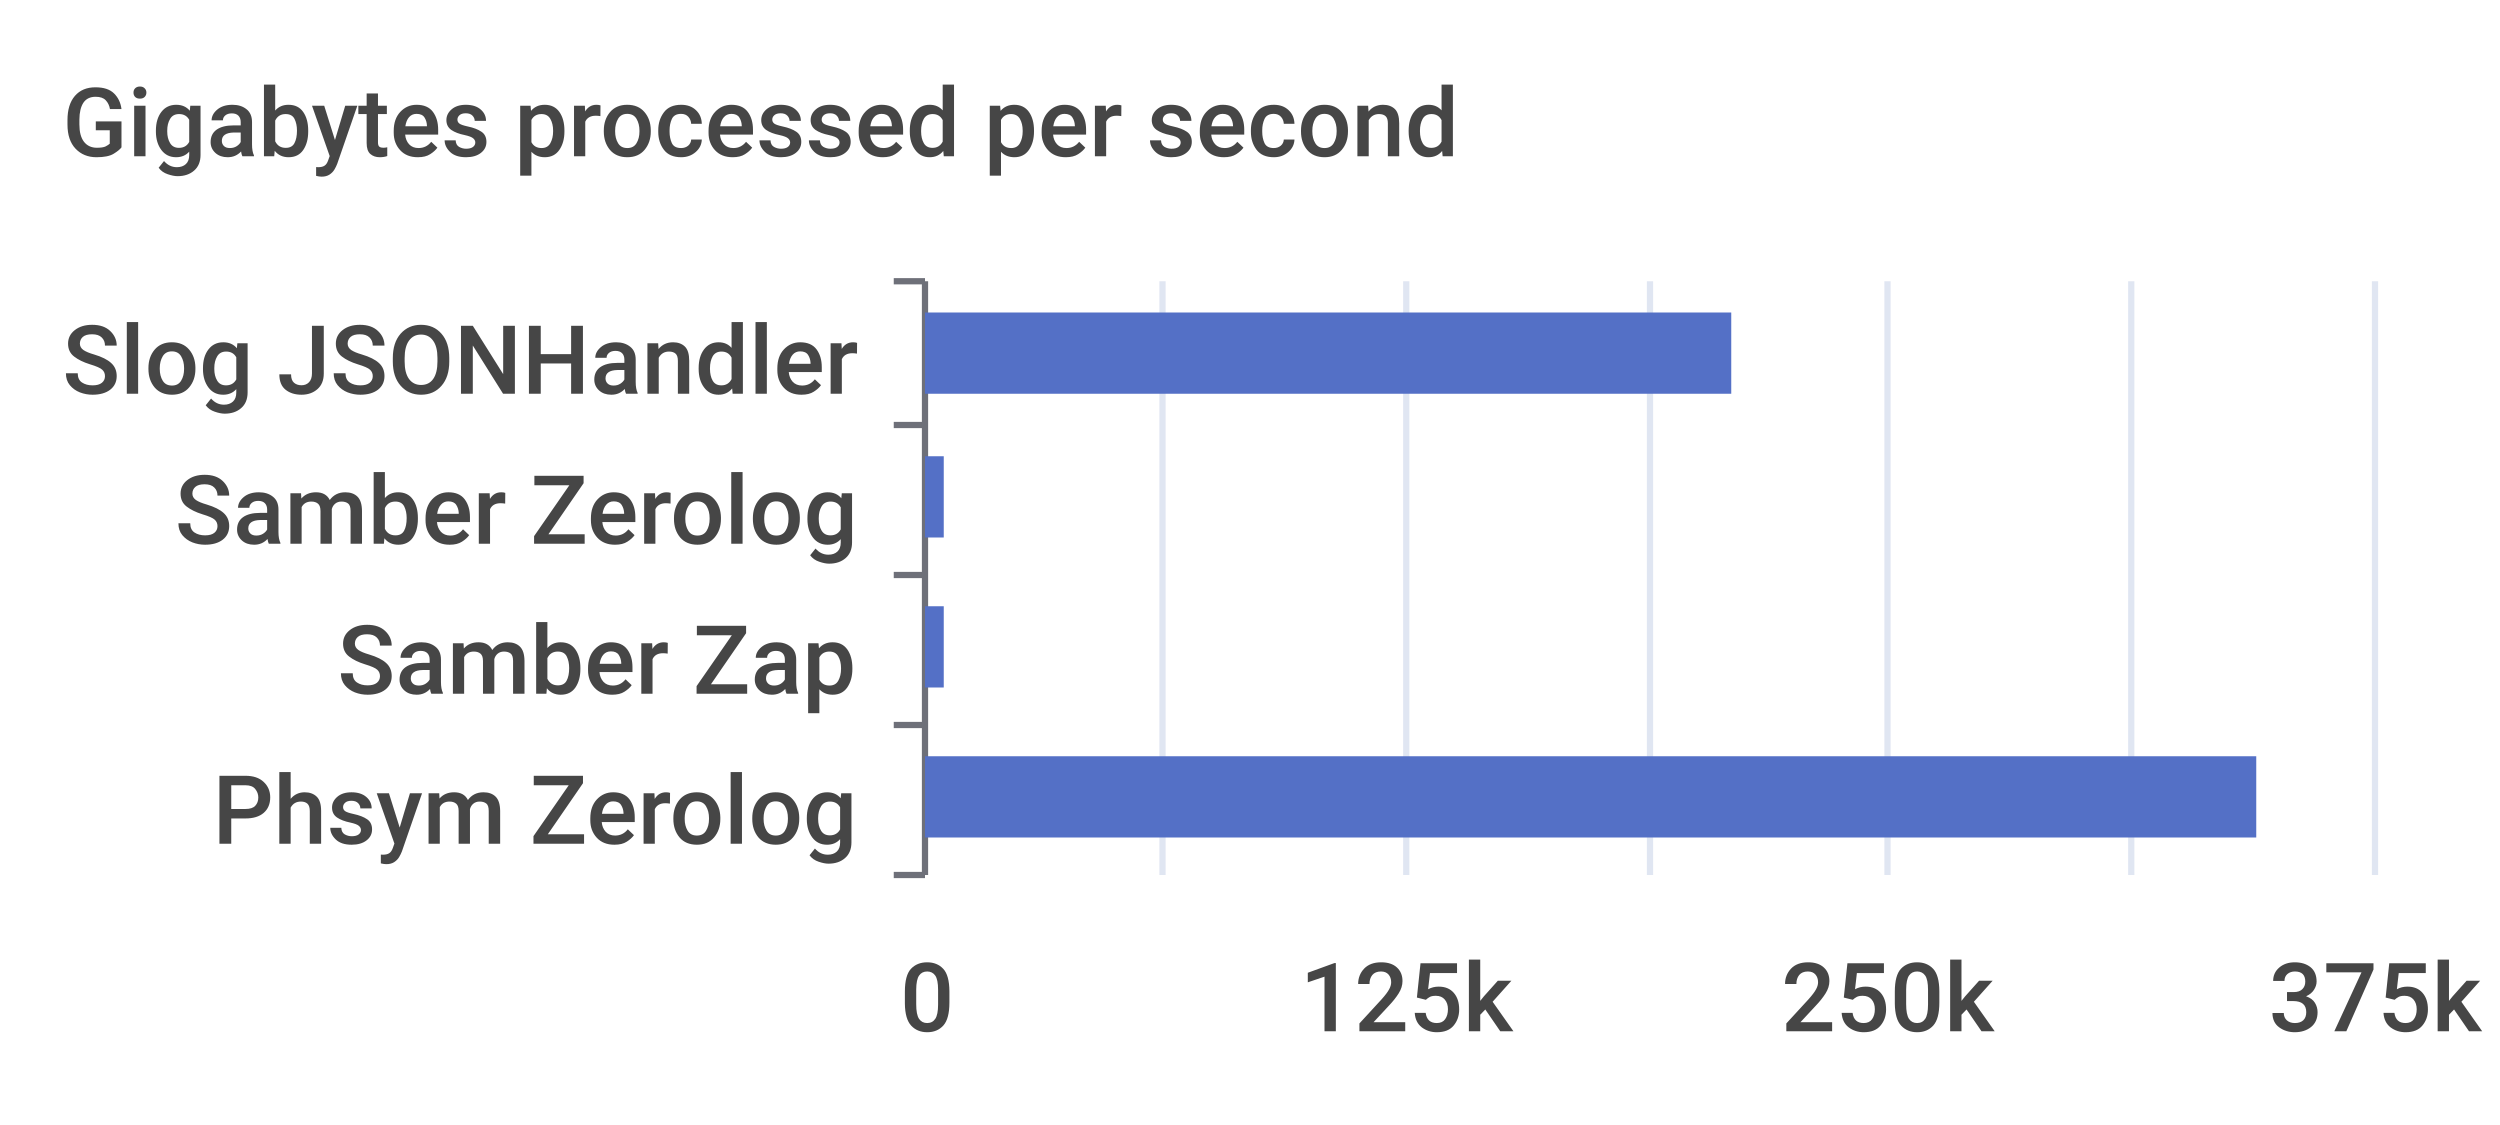
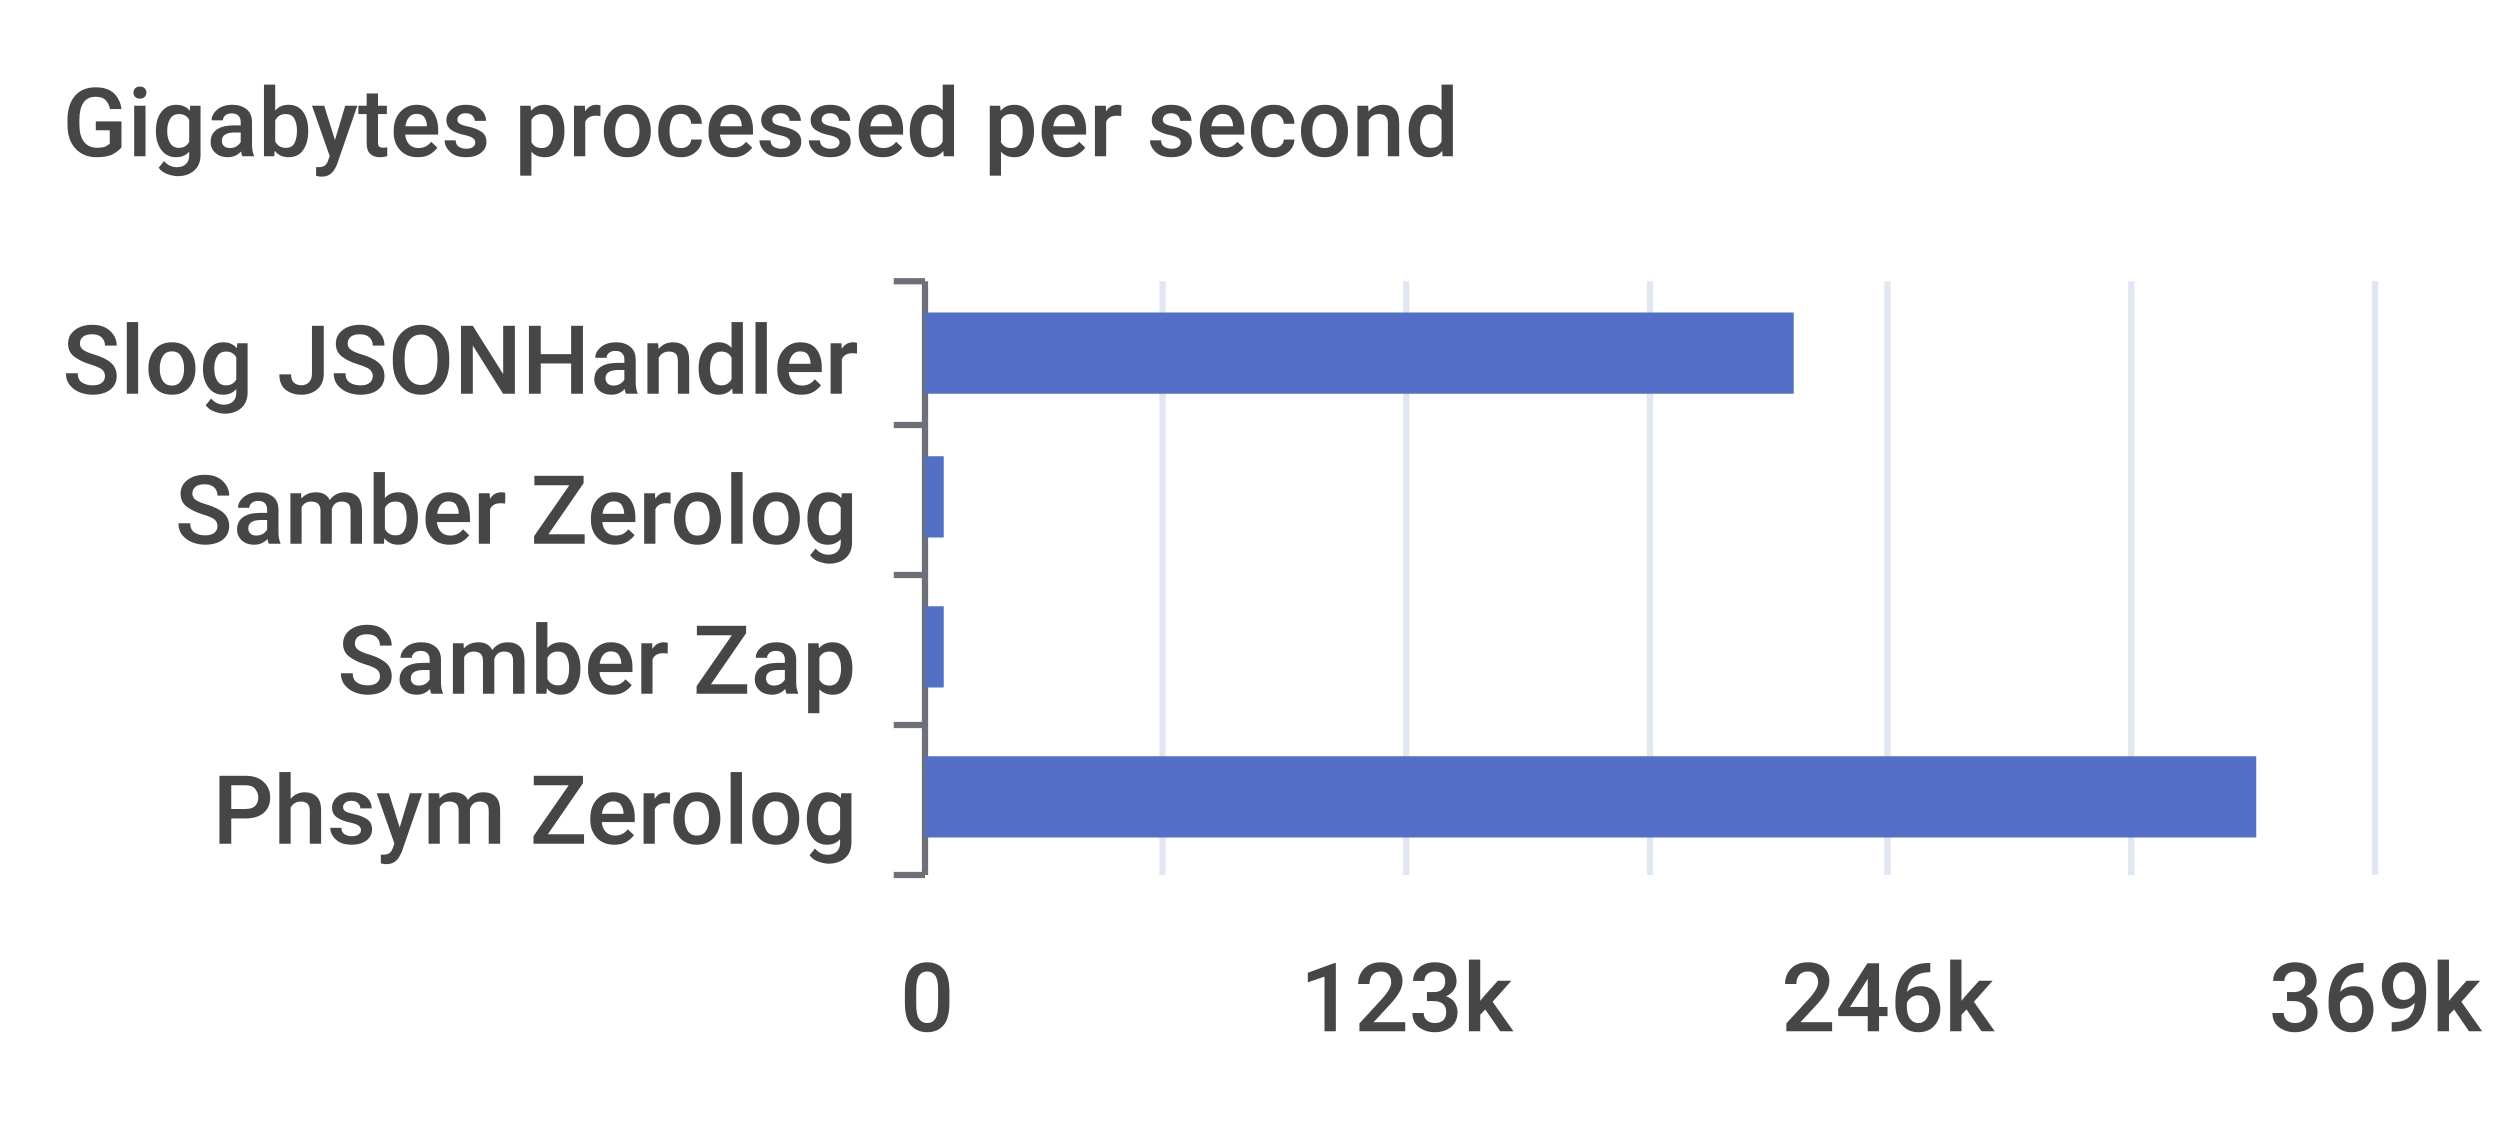
<svg xmlns="http://www.w3.org/2000/svg" width="400" height="180">\n<path d="M 0 0 L 400 0 L 400 180 L 0 180 L 0 0" style="stroke-width:0;stroke:none;fill:rgba(255,255,255,1.0)" />
  <text x="10" y="25" style="stroke-width:0;stroke:none;fill:rgba(70,70,70,1.0);font-size:15.3px;font-family:'Roboto Medium',sans-serif">Gigabytes processed per second</text>
  <path d="M 143 45 L 148 45" style="stroke-width:1;stroke:rgba(110,112,121,1.0);fill:none" />
  <path d="M 143 68 L 148 68" style="stroke-width:1;stroke:rgba(110,112,121,1.0);fill:none" />
  <path d="M 143 92 L 148 92" style="stroke-width:1;stroke:rgba(110,112,121,1.0);fill:none" />
  <path d="M 143 116 L 148 116" style="stroke-width:1;stroke:rgba(110,112,121,1.0);fill:none" />
  <path d="M 143 140 L 148 140" style="stroke-width:1;stroke:rgba(110,112,121,1.0);fill:none" />
  <path d="M 148 45 L 148 140" style="stroke-width:1;stroke:rgba(110,112,121,1.0);fill:none" />
  <text x="10" y="63" style="stroke-width:0;stroke:none;fill:rgba(70,70,70,1.0);font-size:15.3px;font-family:'Roboto Medium',sans-serif">Slog JSONHandler</text>
  <text x="28" y="87" style="stroke-width:0;stroke:none;fill:rgba(70,70,70,1.0);font-size:15.3px;font-family:'Roboto Medium',sans-serif">Samber Zerolog</text>
  <text x="54" y="111" style="stroke-width:0;stroke:none;fill:rgba(70,70,70,1.0);font-size:15.3px;font-family:'Roboto Medium',sans-serif">Samber Zap</text>
  <text x="34" y="135" style="stroke-width:0;stroke:none;fill:rgba(70,70,70,1.0);font-size:15.3px;font-family:'Roboto Medium',sans-serif">Phsym Zerolog</text>
  <text x="144" y="165" style="stroke-width:0;stroke:none;fill:rgba(70,70,70,1.0);font-size:15.3px;font-family:'Roboto Medium',sans-serif">0</text>
-   <text x="208" y="165" style="stroke-width:0;stroke:none;fill:rgba(70,70,70,1.0);font-size:15.3px;font-family:'Roboto Medium',sans-serif">125k</text>
-   <text x="285" y="165" style="stroke-width:0;stroke:none;fill:rgba(70,70,70,1.0);font-size:15.3px;font-family:'Roboto Medium',sans-serif">250k</text>
-   <text x="363" y="165" style="stroke-width:0;stroke:none;fill:rgba(70,70,70,1.0);font-size:15.3px;font-family:'Roboto Medium',sans-serif">375k</text>
+   <text x="208" y="165" style="stroke-width:0;stroke:none;fill:rgba(70,70,70,1.0);font-size:15.3px;font-family:'Roboto Medium',sans-serif">123k</text>
+   <text x="285" y="165" style="stroke-width:0;stroke:none;fill:rgba(70,70,70,1.0);font-size:15.3px;font-family:'Roboto Medium',sans-serif">246k</text>
+   <text x="363" y="165" style="stroke-width:0;stroke:none;fill:rgba(70,70,70,1.0);font-size:15.3px;font-family:'Roboto Medium',sans-serif">369k</text>
  <path d="M 186 45 L 186 140" style="stroke-width:1;stroke:rgba(224,230,242,1.0);fill:none" />
  <path d="M 225 45 L 225 140" style="stroke-width:1;stroke:rgba(224,230,242,1.0);fill:none" />
  <path d="M 264 45 L 264 140" style="stroke-width:1;stroke:rgba(224,230,242,1.0);fill:none" />
  <path d="M 302 45 L 302 140" style="stroke-width:1;stroke:rgba(224,230,242,1.0);fill:none" />
  <path d="M 341 45 L 341 140" style="stroke-width:1;stroke:rgba(224,230,242,1.0);fill:none" />
  <path d="M 380 45 L 380 140" style="stroke-width:1;stroke:rgba(224,230,242,1.0);fill:none" />
  <path d="M 148 121 L 361 121 L 361 134 L 148 134 L 148 121" style="stroke-width:0;stroke:none;fill:rgba(84,112,198,1.0)" />
  <path d="M 148 97 L 151 97 L 151 110 L 148 110 L 148 97" style="stroke-width:0;stroke:none;fill:rgba(84,112,198,1.0)" />
  <path d="M 148 73 L 151 73 L 151 86 L 148 86 L 148 73" style="stroke-width:0;stroke:none;fill:rgba(84,112,198,1.0)" />
-   <path d="M 148 50 L 277 50 L 277 63 L 148 63 L 148 50" style="stroke-width:0;stroke:none;fill:rgba(84,112,198,1.0)" />
+   <path d="M 148 50 L 287 50 L 287 63 L 148 63 L 148 50" style="stroke-width:0;stroke:none;fill:rgba(84,112,198,1.0)" />
</svg>
